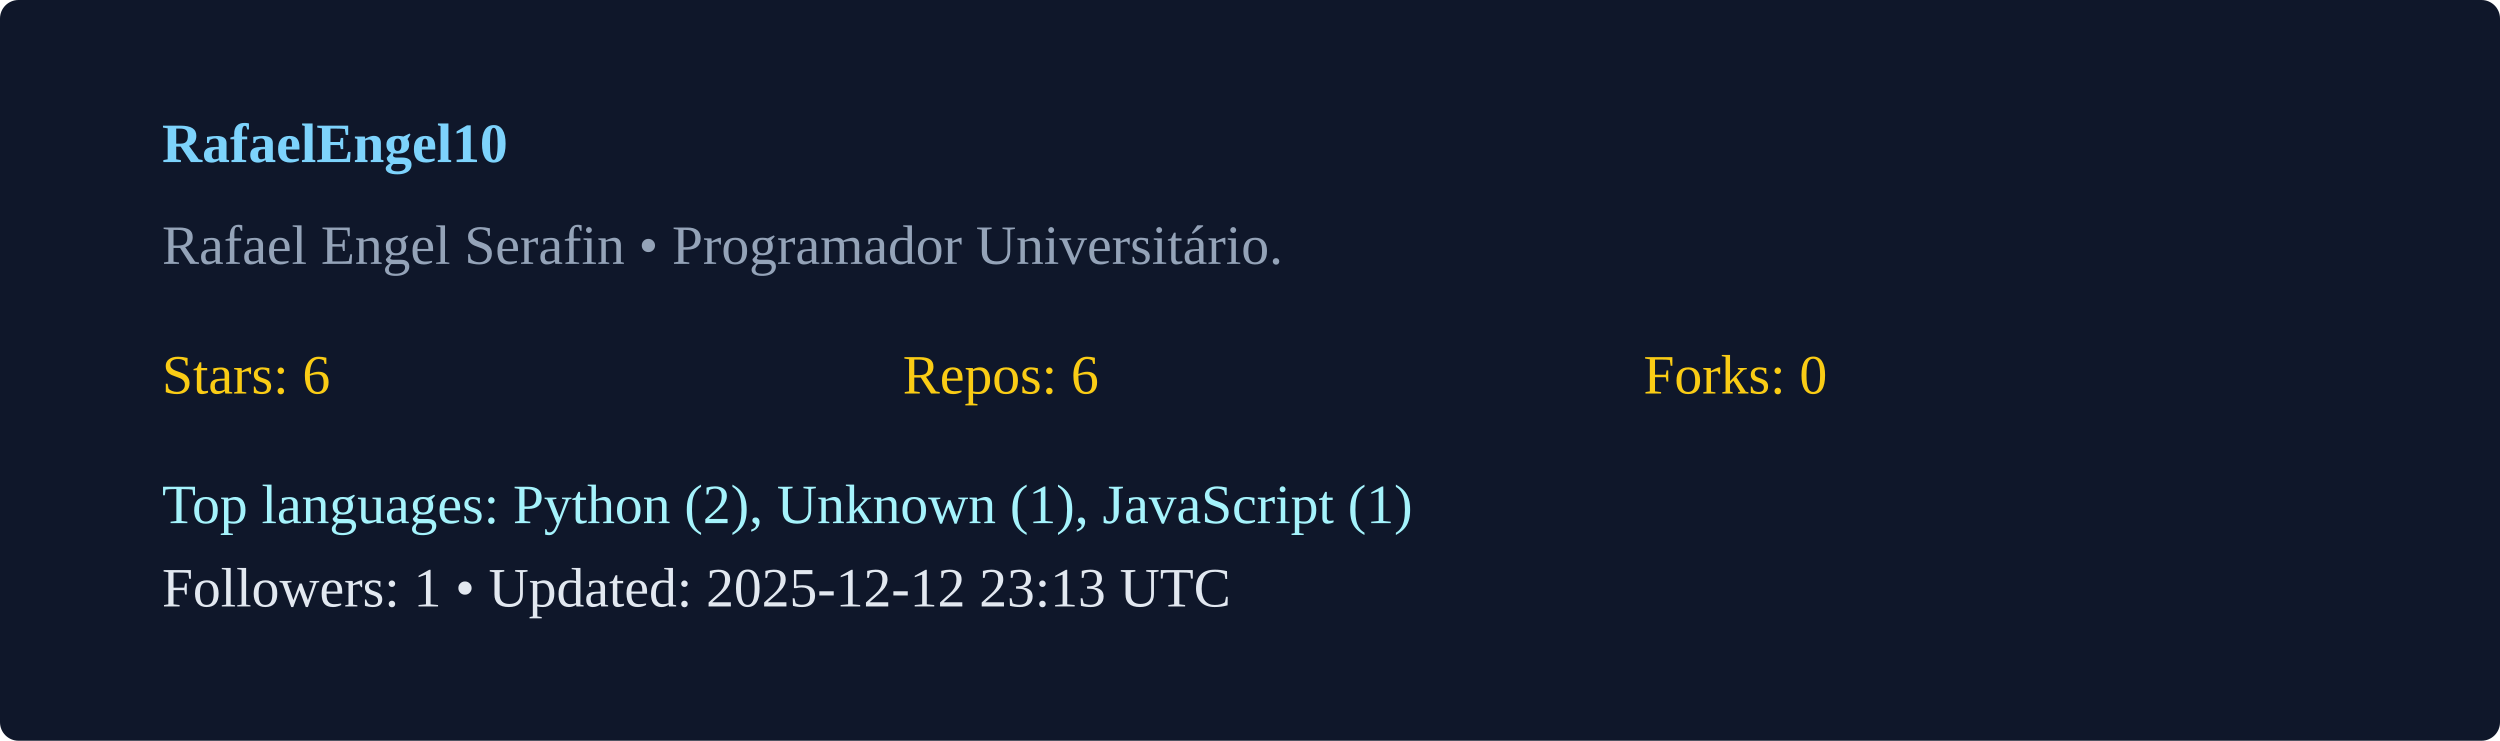
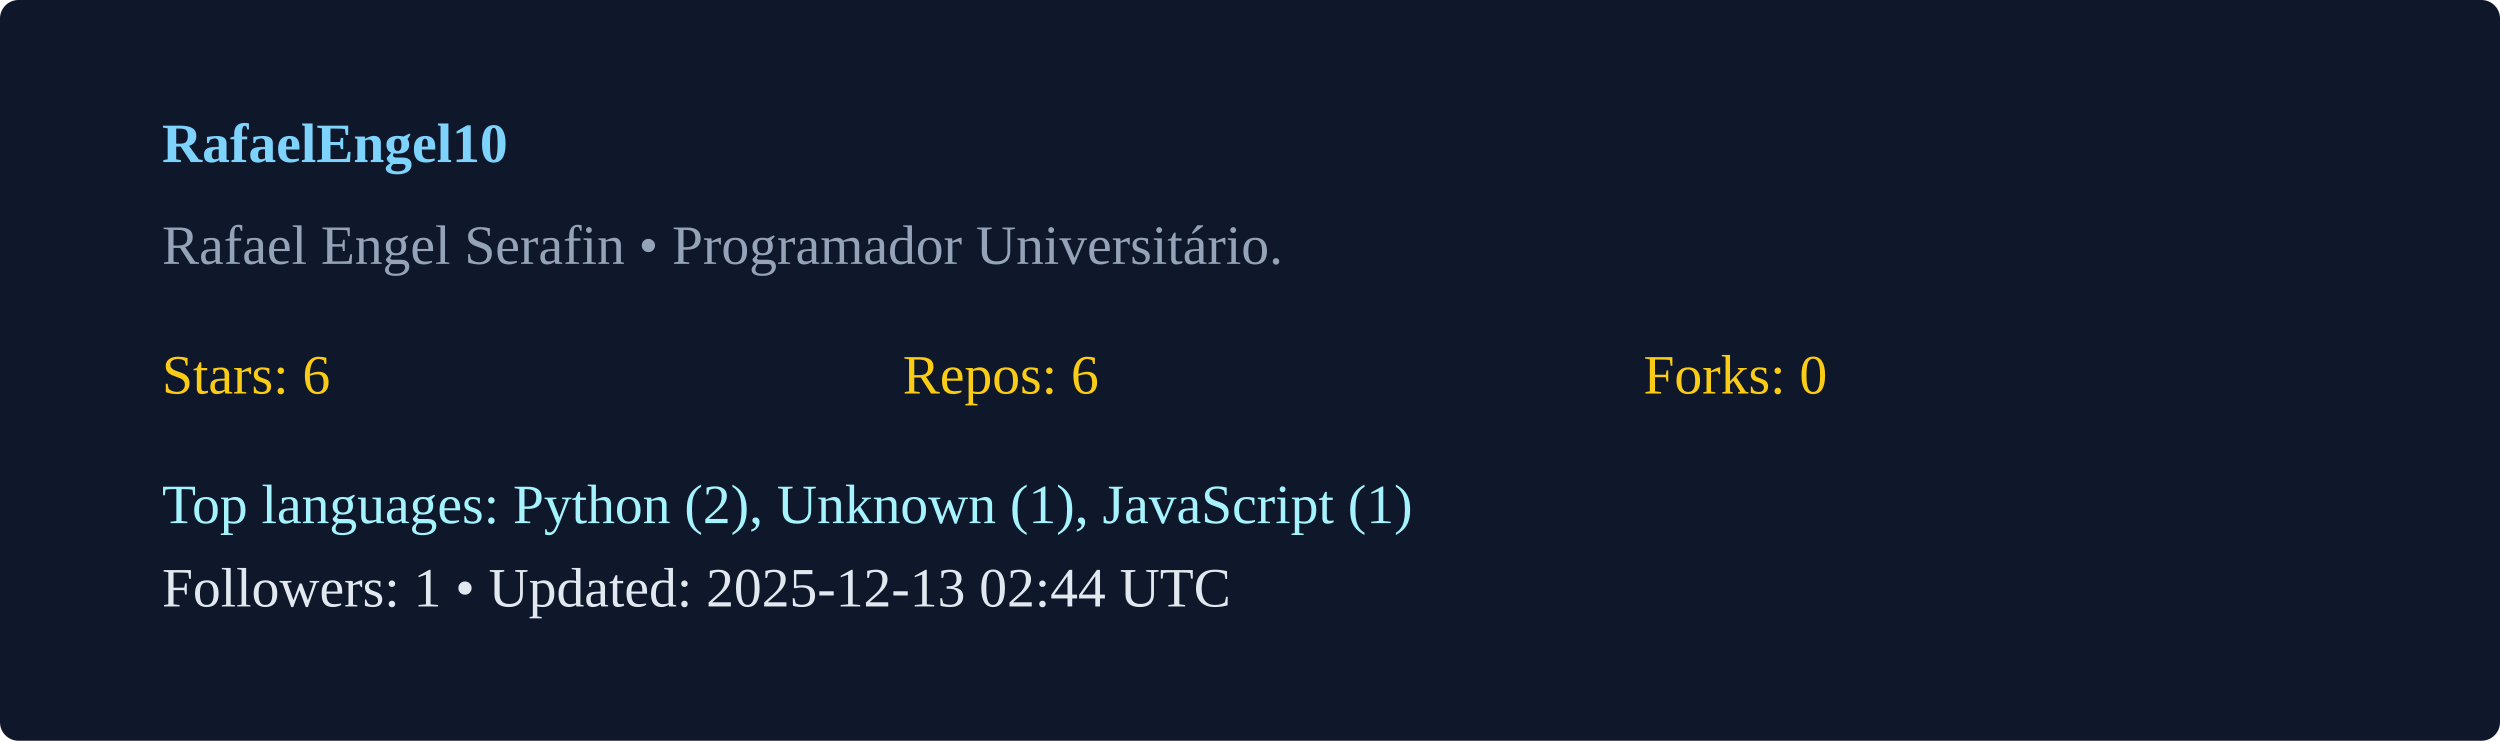
<svg xmlns="http://www.w3.org/2000/svg" width="540" height="160" viewBox="0 0 540 160">
  <rect width="100%" height="100%" rx="4" fill="#0f172a" />
  <g transform="translate(35,35)">
    <text x="0" y="0" fill="#7dd3fc" font-weight="600">RafaelEngel10</text>
    <text x="0" y="22" fill="#94a3b8">Rafael Engel Serafin  • Programador Universitário. </text>
    <g transform="translate(0,50)">
      <text x="0" y="0" fill="#facc15">Stars: 6</text>
      <text x="160" y="0" fill="#facc15">Repos: 6</text>
      <text x="320" y="0" fill="#facc15">Forks: 0</text>
      <text x="0" y="28" fill="#a5f3fc">Top languages: Python (2), Unknown (1), JavaScript (1)</text>
-       <text x="0" y="46" fill="#e2e8f0">Followers: 1 • Updated: 2025-12-12 23:13 UTC</text>
+       <text x="0" y="46" fill="#e2e8f0">Followers: 1 • Updated: 2025-12-13 02:44 UTC</text>
    </g>
  </g>
</svg>
